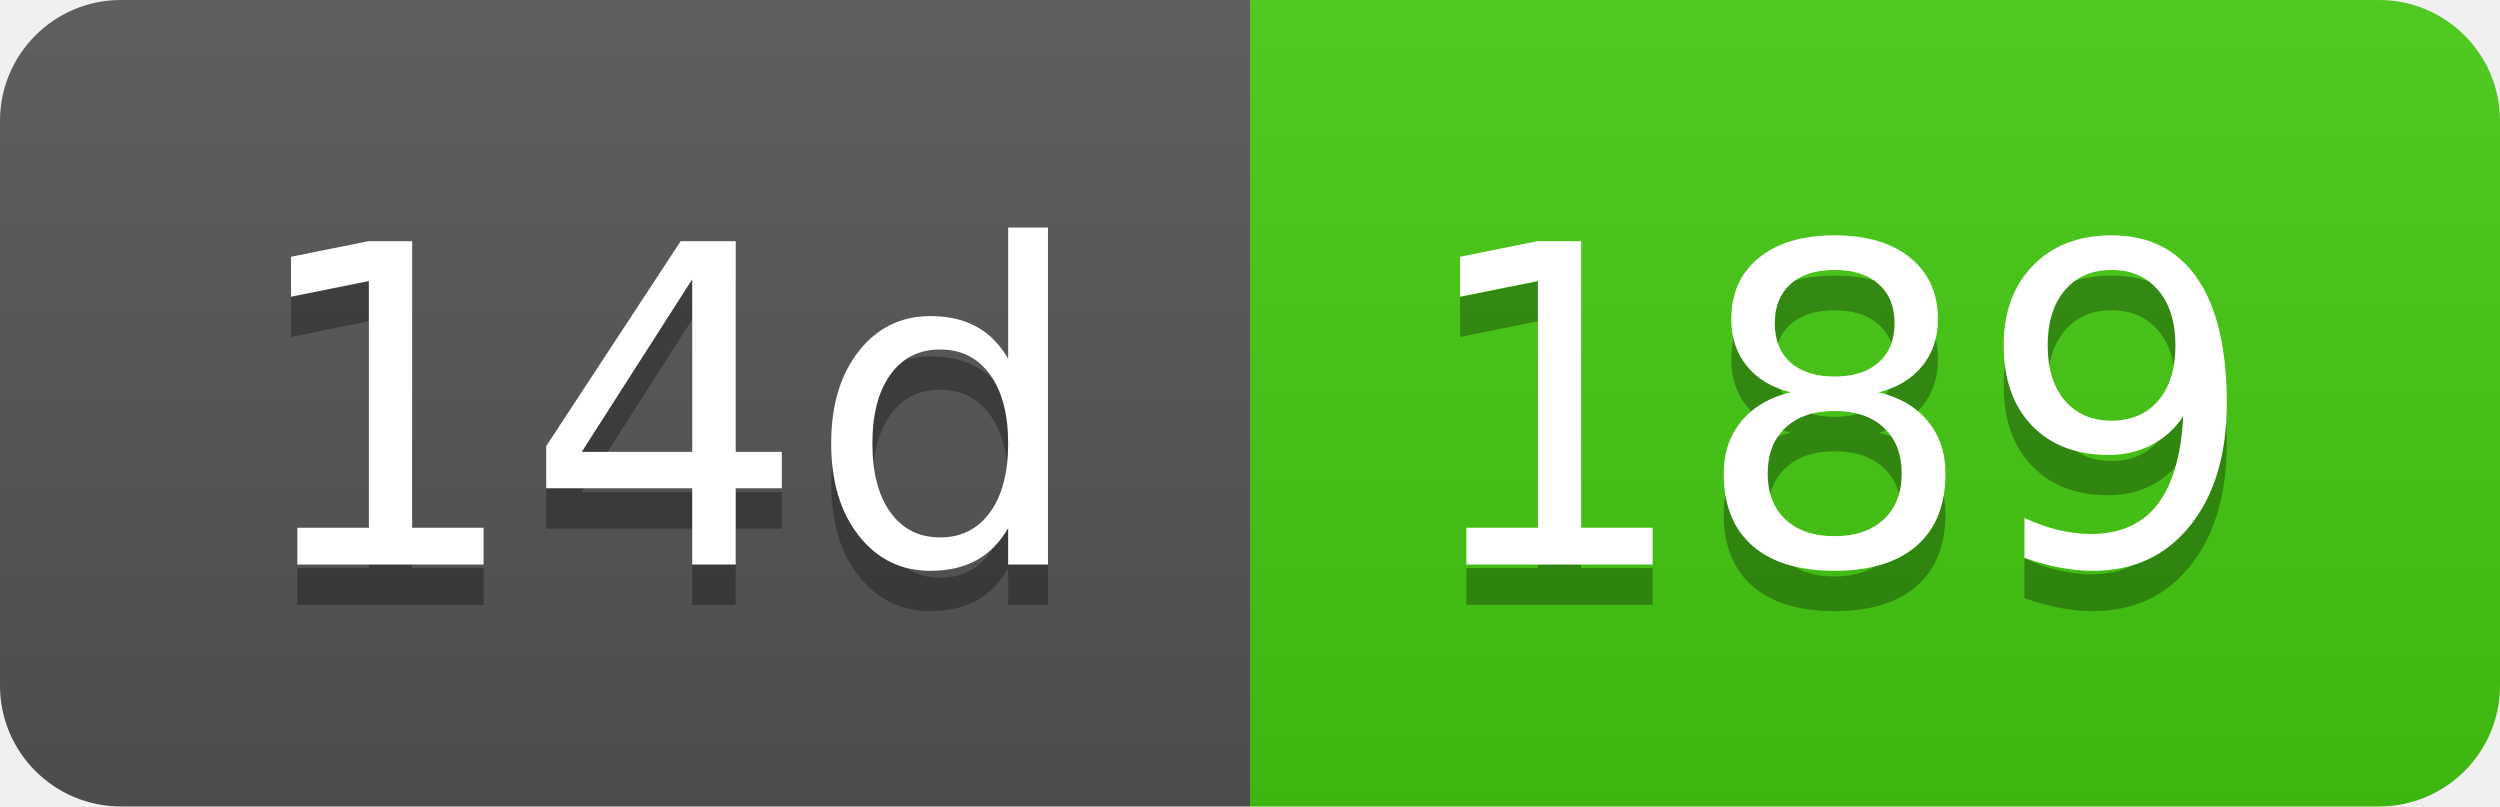
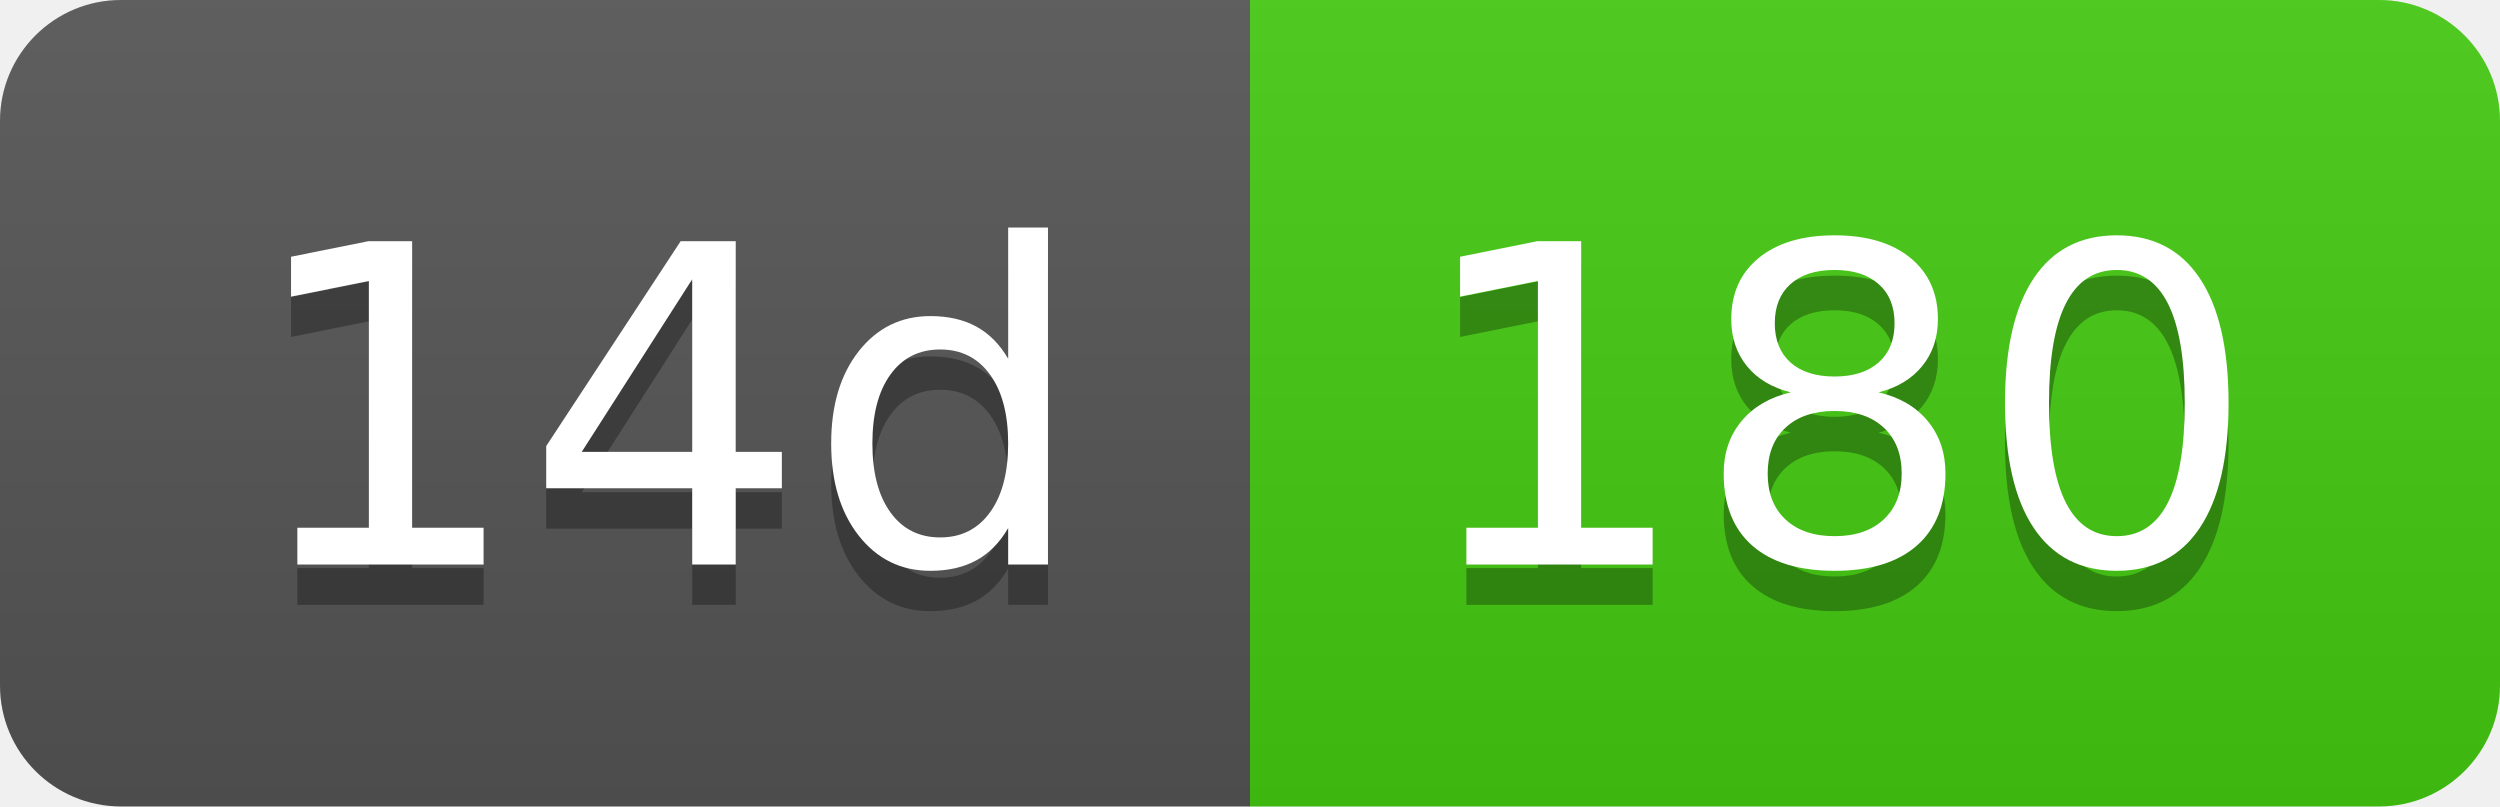
- <svg xmlns="http://www.w3.org/2000/svg" width="62" height="20" role="img" aria-label="14d: 189">
+ <svg xmlns="http://www.w3.org/2000/svg" width="62" height="20" role="img" aria-label="14d: 180">
  <linearGradient id="s" x2="0" y2="100%">
    <stop offset="0" stop-color="#bbb" stop-opacity=".1" />
    <stop offset="1" stop-opacity=".1" />
  </linearGradient>
  <clipPath id="r">
    <rect width="62" height="20" rx="3" fill="#fff" />
  </clipPath>
  <g clip-path="url(#r)">
    <rect width="31" height="20" fill="#555" />
    <rect x="31" width="31" height="20" fill="#4c1" />
    <rect width="62" height="20" fill="url(#s)" />
  </g>
  <g fill="#fff" text-anchor="middle" font-family="Verdana,Geneva,DejaVu Sans,sans-serif" text-rendering="geometricPrecision" font-size="110">
    <text aria-hidden="true" x="165" y="150" fill="#010101" fill-opacity=".3" transform="scale(.1)" textLength="210">14d</text>
    <text x="165" y="140" transform="scale(.1)" fill="#fff" textLength="210">14d</text>
-     <text aria-hidden="true" x="455" y="150" fill="#010101" fill-opacity=".3" transform="scale(.1)" textLength="210">189</text>
-     <text x="455" y="140" transform="scale(.1)" fill="#fff" textLength="210">189</text>
+     <text aria-hidden="true" x="455" y="150" fill="#010101" fill-opacity=".3" transform="scale(.1)" textLength="210">180</text>
+     <text x="455" y="140" transform="scale(.1)" fill="#fff" textLength="210">180</text>
  </g>
</svg>
